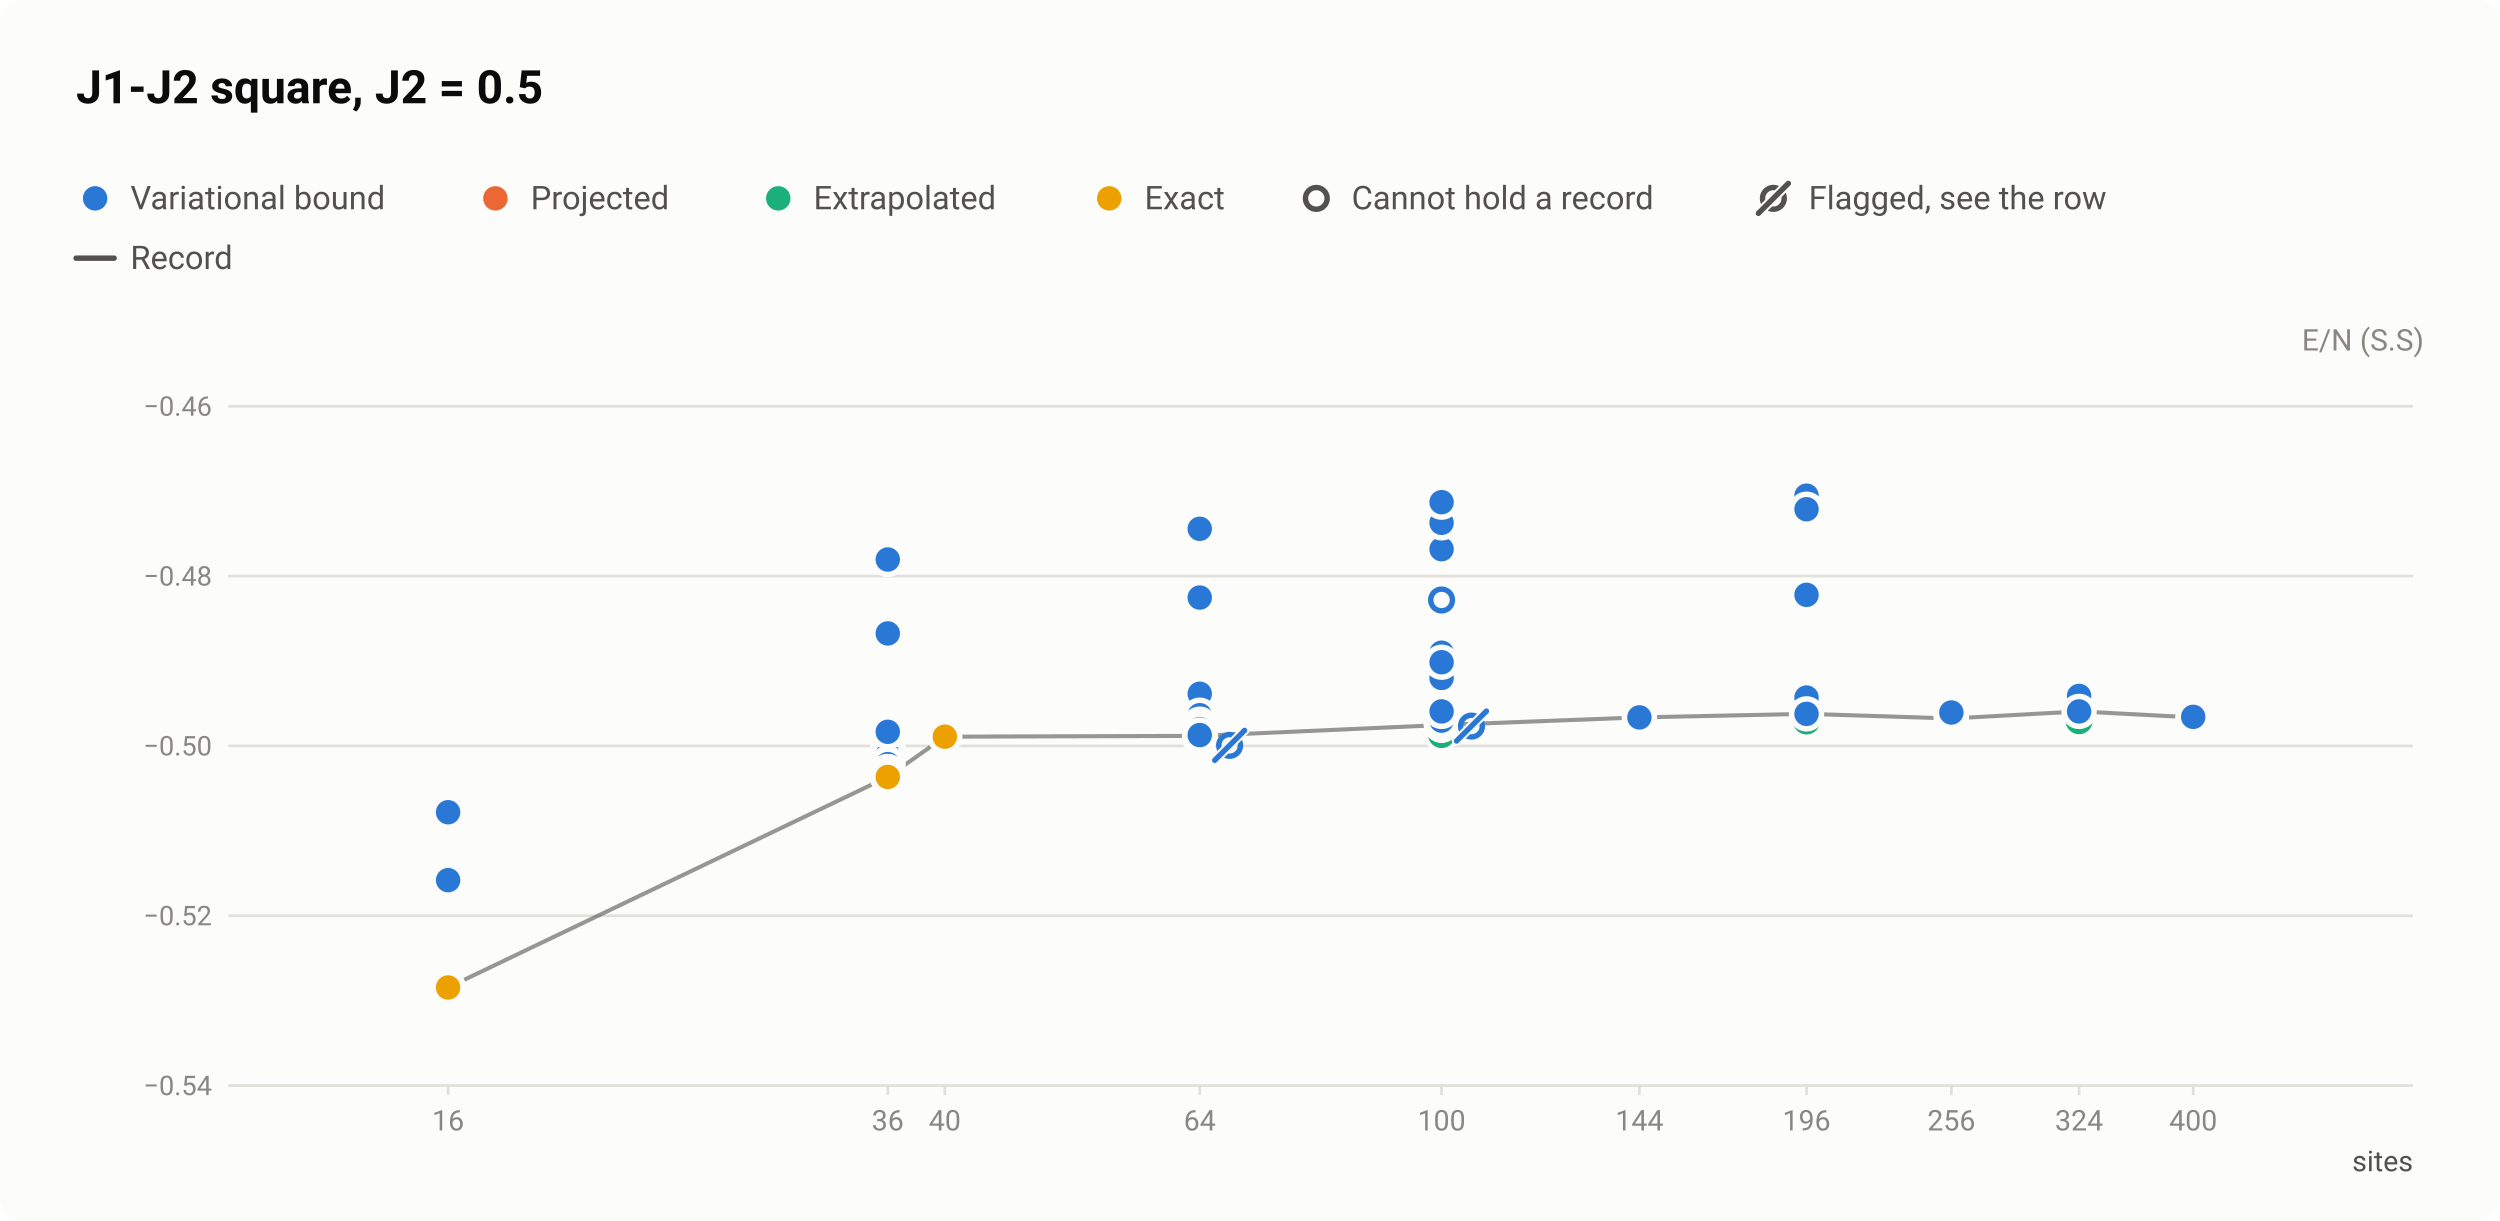
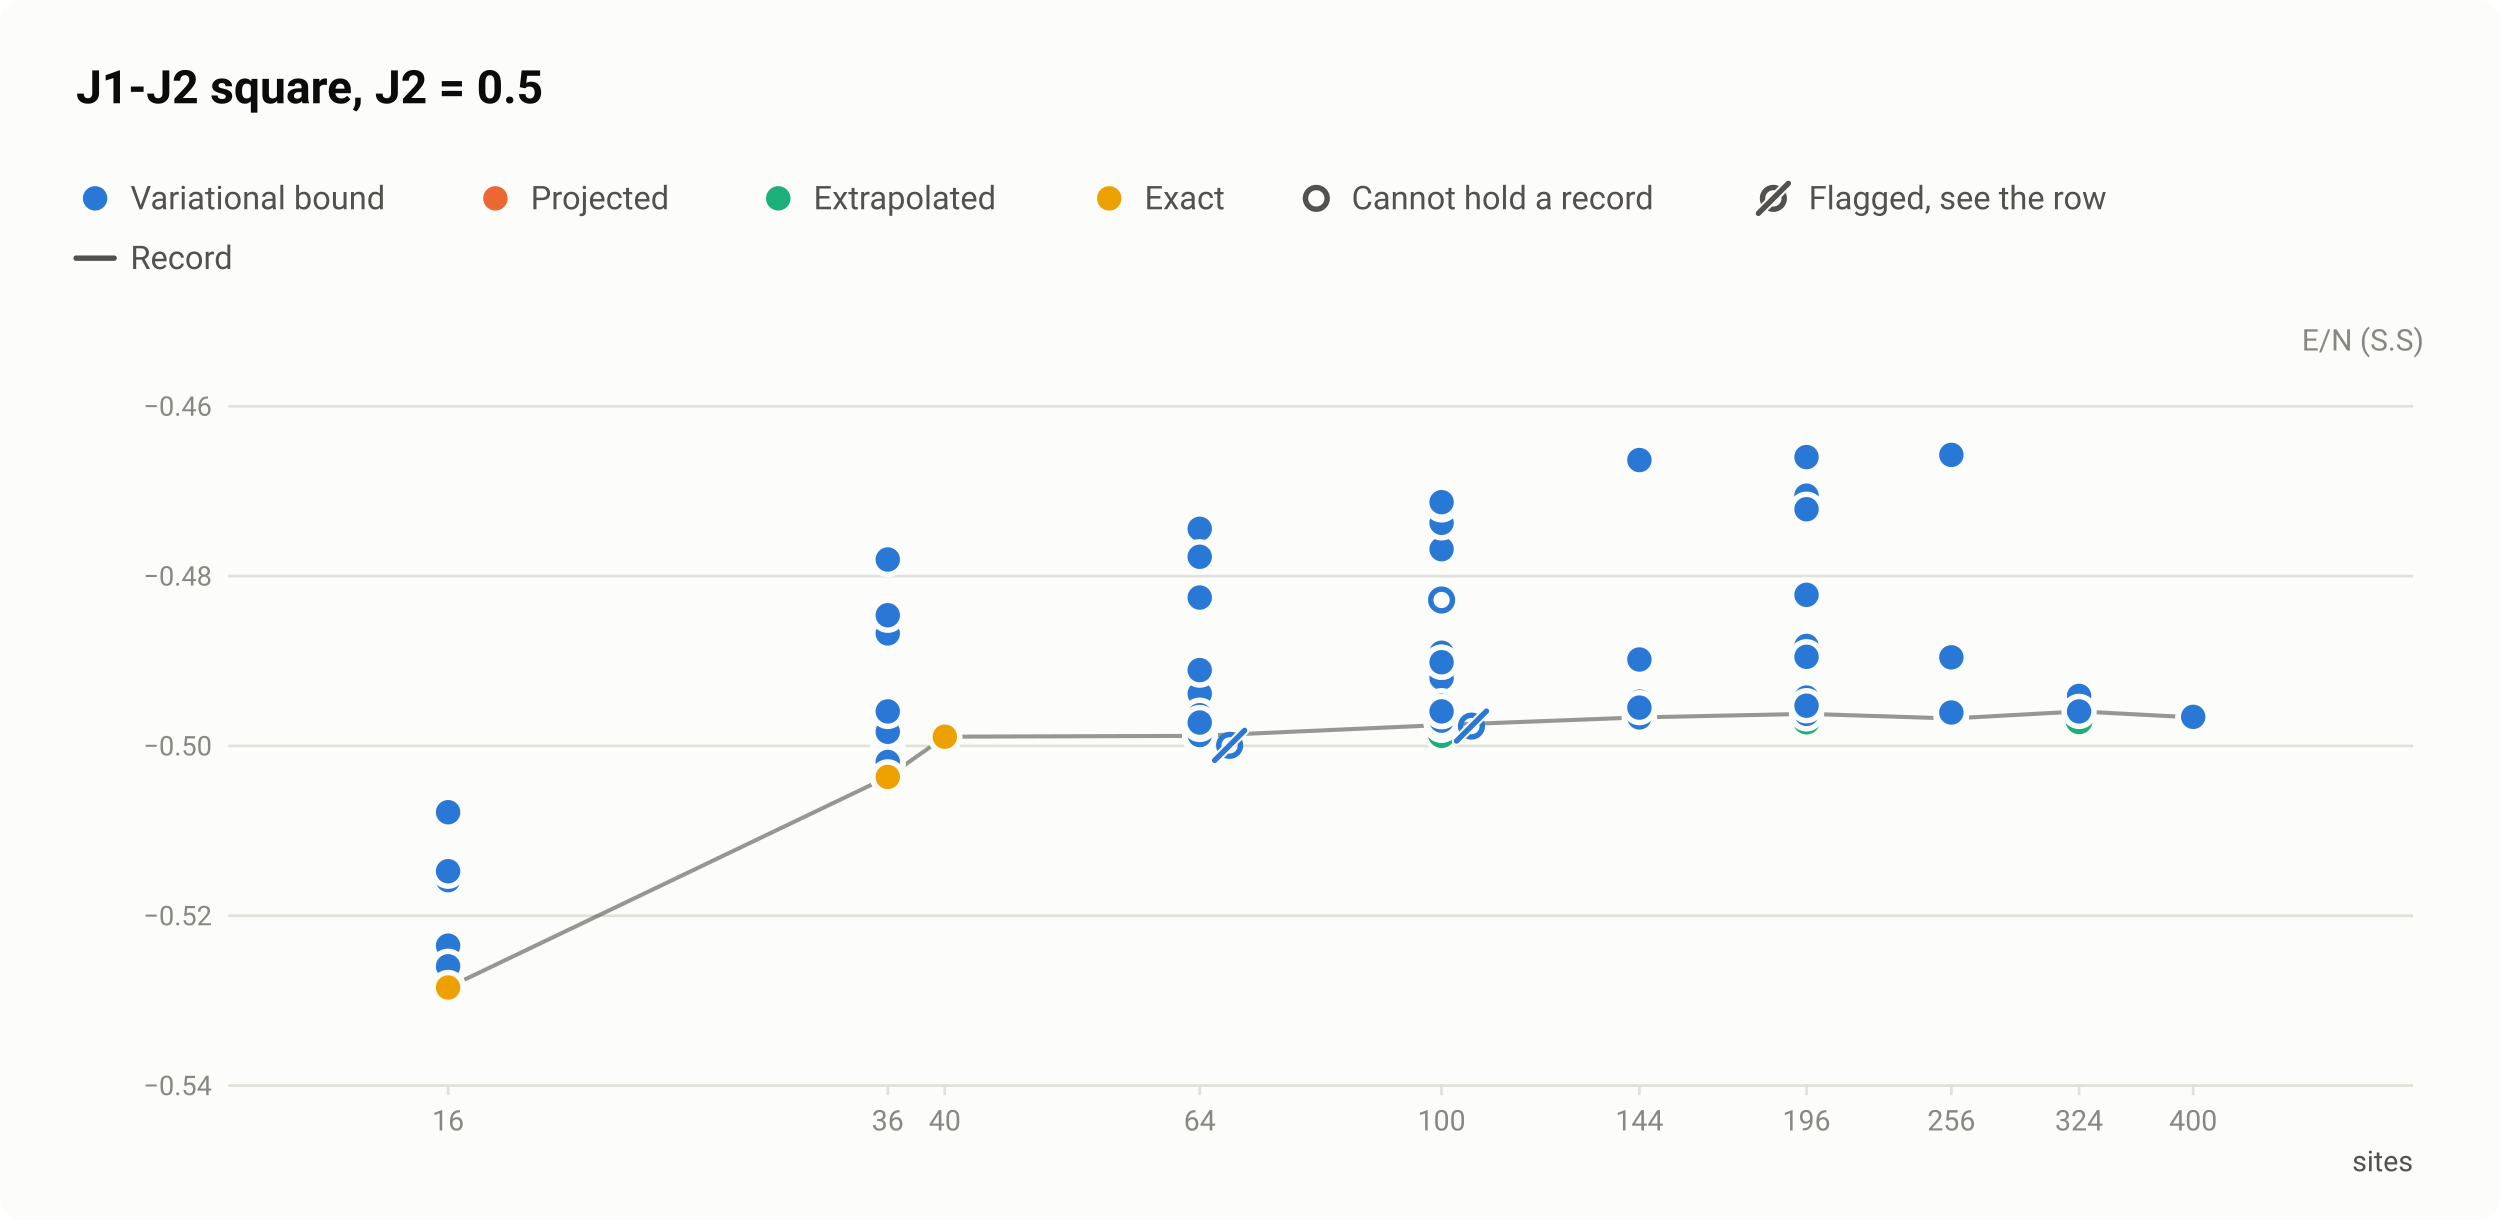
<svg xmlns="http://www.w3.org/2000/svg" width="920" height="449" viewBox="0 0 920 449" role="img" aria-labelledby="title desc">
  <style>text{font-family:system-ui,-apple-system,"Segoe UI",Roboto,"Helvetica Neue",Arial,sans-serif}</style>
  <rect width="920" height="449" rx="8" fill="#fcfcfb" />
  <text x="28" y="38" font-size="17" fill="#0b0b0b" font-weight="600">J1-J2 square, J2 = 0.5</text>
  <circle cx="35" cy="73" r="6.5" fill="#fcfcfb" />
  <circle cx="35" cy="73" r="4.5" fill="#2a78d6" />
  <text x="48" y="77" font-size="12" fill="#52514e">Variational bound</text>
  <circle cx="182.3" cy="73" r="6.5" fill="#fcfcfb" />
  <circle cx="182.3" cy="73" r="4.5" fill="#eb6834" />
  <text x="195.3" y="77" font-size="12" fill="#52514e">Projected</text>
  <circle cx="286.4" cy="73" r="6.5" fill="#fcfcfb" />
  <circle cx="286.4" cy="73" r="4.5" fill="#1baf7a" />
  <text x="299.4" y="77" font-size="12" fill="#52514e">Extrapolated</text>
  <circle cx="408.2" cy="73" r="6.5" fill="#fcfcfb" />
  <circle cx="408.2" cy="73" r="4.5" fill="#eda100" />
  <text x="421.2" y="77" font-size="12" fill="#52514e">Exact</text>
  <circle cx="484.4" cy="73" r="6.5" fill="#fcfcfb" />
  <circle cx="484.4" cy="73" r="4" fill="#fcfcfb" stroke="#52514e" stroke-width="2" />
  <text x="497.4" y="77" font-size="12" fill="#52514e">Cannot hold a record</text>
  <circle cx="652.6" cy="73" r="4" fill="none" stroke="#52514e" stroke-width="2" />
  <path d="M647.1 78.5L658.1 67.5" stroke="#fcfcfb" stroke-width="3.5" stroke-linecap="round" />
  <path d="M647.1 78.5L658.1 67.5" stroke="#52514e" stroke-width="2" stroke-linecap="round" />
  <text x="665.6" y="77" font-size="12" fill="#52514e">Flagged, see the row</text>
  <path d="M28 95H42" stroke="#52514e" stroke-width="2" stroke-linecap="round" />
  <text x="48" y="99" font-size="12" fill="#52514e">Record</text>
  <text x="892" y="129" font-size="11" fill="#898781" text-anchor="end">E/N (S.S)</text>
  <path d="M84 399.5H888" stroke="#e1e0d9" stroke-width="1" />
  <text x="78" y="403" font-size="10" fill="#898781" text-anchor="end" style="font-variant-numeric:tabular-nums">−0.54</text>
  <path d="M84 337H888" stroke="#e1e0d9" stroke-width="1" />
  <text x="78" y="340.5" font-size="10" fill="#898781" text-anchor="end" style="font-variant-numeric:tabular-nums">−0.52</text>
  <path d="M84 274.5H888" stroke="#e1e0d9" stroke-width="1" />
  <text x="78" y="278" font-size="10" fill="#898781" text-anchor="end" style="font-variant-numeric:tabular-nums">−0.50</text>
  <path d="M84 212H888" stroke="#e1e0d9" stroke-width="1" />
  <text x="78" y="215.5" font-size="10" fill="#898781" text-anchor="end" style="font-variant-numeric:tabular-nums">−0.48</text>
  <path d="M84 149.5H888" stroke="#e1e0d9" stroke-width="1" />
  <text x="78" y="153" font-size="10" fill="#898781" text-anchor="end" style="font-variant-numeric:tabular-nums">−0.46</text>
  <path d="M164.9 399v4" stroke="#e1e0d9" stroke-width="1" />
  <text x="164.9" y="416" font-size="10.5" fill="#898781" text-anchor="middle" style="font-variant-numeric:tabular-nums">16</text>
  <path d="M326.7 399v4" stroke="#e1e0d9" stroke-width="1" />
  <text x="326.7" y="416" font-size="10.5" fill="#898781" text-anchor="middle" style="font-variant-numeric:tabular-nums">36</text>
  <path d="M347.7 399v4" stroke="#e1e0d9" stroke-width="1" />
  <text x="347.7" y="416" font-size="10.5" fill="#898781" text-anchor="middle" style="font-variant-numeric:tabular-nums">40</text>
  <path d="M441.5 399v4" stroke="#e1e0d9" stroke-width="1" />
  <text x="441.5" y="416" font-size="10.5" fill="#898781" text-anchor="middle" style="font-variant-numeric:tabular-nums">64</text>
  <path d="M530.5 399v4" stroke="#e1e0d9" stroke-width="1" />
  <text x="530.5" y="416" font-size="10.5" fill="#898781" text-anchor="middle" style="font-variant-numeric:tabular-nums">100</text>
  <path d="M603.3 399v4" stroke="#e1e0d9" stroke-width="1" />
  <text x="603.3" y="416" font-size="10.5" fill="#898781" text-anchor="middle" style="font-variant-numeric:tabular-nums">144</text>
  <path d="M664.8 399v4" stroke="#e1e0d9" stroke-width="1" />
  <text x="664.8" y="416" font-size="10.5" fill="#898781" text-anchor="middle" style="font-variant-numeric:tabular-nums">196</text>
  <path d="M718.1 399v4" stroke="#e1e0d9" stroke-width="1" />
  <text x="718.1" y="416" font-size="10.5" fill="#898781" text-anchor="middle" style="font-variant-numeric:tabular-nums">256</text>
  <path d="M765.1 399v4" stroke="#e1e0d9" stroke-width="1" />
  <text x="765.1" y="416" font-size="10.5" fill="#898781" text-anchor="middle" style="font-variant-numeric:tabular-nums">324</text>
  <path d="M807.1 399v4" stroke="#e1e0d9" stroke-width="1" />
  <text x="807.1" y="416" font-size="10.5" fill="#898781" text-anchor="middle" style="font-variant-numeric:tabular-nums">400</text>
  <text x="888" y="431" font-size="10.5" fill="#52514e" text-anchor="end">sites</text>
  <path d="M164.9 363.4L326.7 285.9L347.7 271.1L441.5 270.8L530.5 266.8L603.3 264L664.8 262.7L718.1 264.4L765.1 261.8L807.1 264" fill="none" stroke="#52514e" stroke-width="1.5" stroke-linejoin="round" opacity="0.6" />
  <a class="pt" href="/instances/#r-J1J2_square_36_P_0_5-8cfd5f87">
    <circle cx="326.7" cy="285.9" r="6.5" fill="#fcfcfb" />
    <circle cx="326.7" cy="285.9" r="4" fill="#fcfcfb" stroke="#1baf7a" stroke-width="2" />
  </a>
  <a class="pt" href="/instances/#r-J1J2_square_36_P_0_5-20568100">
    <circle cx="326.7" cy="285.9" r="6.5" fill="#fcfcfb" />
    <circle cx="326.7" cy="285.9" r="4" fill="#fcfcfb" stroke="#1baf7a" stroke-width="2" />
  </a>
  <a class="pt" href="/instances/#r-J1J2_square_36_P_0_5-94738eef">
    <circle cx="326.7" cy="275.2" r="6.5" fill="#fcfcfb" />
    <circle cx="326.7" cy="275.2" r="4" fill="#fcfcfb" stroke="#2a78d6" stroke-width="2" />
  </a>
  <a class="pt" href="/instances/#r-J1J2_square_36_P_0_5-f36d2972">
    <circle cx="326.7" cy="274.6" r="6.5" fill="#fcfcfb" />
    <circle cx="326.7" cy="274.6" r="4" fill="#fcfcfb" stroke="#2a78d6" stroke-width="2" />
  </a>
  <a class="pt" href="/instances/#r-J1J2_square_36_P_0_5-a50ea934">
    <circle cx="326.7" cy="283.3" r="6.5" fill="#fcfcfb" />
    <circle cx="326.7" cy="283.3" r="4" fill="#fcfcfb" stroke="#2a78d6" stroke-width="2" />
  </a>
  <a class="pt" href="/instances/#r-J1J2_square_64_P_0_5-7c41cbb0">
    <circle cx="441.5" cy="271.1" r="6.5" fill="#fcfcfb" />
    <circle cx="441.5" cy="271.1" r="4" fill="#fcfcfb" stroke="#1baf7a" stroke-width="2" />
  </a>
  <a class="pt" href="/instances/#r-J1J2_square_64_P_0_5-4157ab2d">
    <circle cx="441.5" cy="271.5" r="6.5" fill="#fcfcfb" />
    <circle cx="441.5" cy="271.5" r="4" fill="#fcfcfb" stroke="#1baf7a" stroke-width="2" />
  </a>
  <a class="pt" href="/instances/#r-J1J2_square_64_P_0_5-bf96b868">
    <circle cx="441.5" cy="268.1" r="6.5" fill="#fcfcfb" />
    <circle cx="441.5" cy="268.1" r="4" fill="#fcfcfb" stroke="#2a78d6" stroke-width="2" />
  </a>
  <a class="pt" href="/instances/#r-J1J2_square_64_P_0_5-f9896996">
    <circle cx="441.5" cy="269.2" r="6.5" fill="#fcfcfb" />
    <circle cx="441.5" cy="269.2" r="4" fill="#fcfcfb" stroke="#2a78d6" stroke-width="2" />
  </a>
  <a class="pt" href="/instances/#r-J1J2_square_100_P_0_5-0d29e698">
    <circle cx="530.5" cy="266.9" r="6.5" fill="#fcfcfb" />
    <circle cx="530.5" cy="266.9" r="4" fill="#fcfcfb" stroke="#1baf7a" stroke-width="2" />
  </a>
  <a class="pt" href="/instances/#r-J1J2_square_100_P_0_5-436a35de">
    <circle cx="530.5" cy="267.2" r="6.5" fill="#fcfcfb" />
    <circle cx="530.5" cy="267.2" r="4" fill="#fcfcfb" stroke="#1baf7a" stroke-width="2" />
  </a>
  <a class="pt" href="/instances/#r-J1J2_square_100_P_0_5-c8ae4a0b">
    <circle cx="530.5" cy="270.3" r="6.5" fill="#fcfcfb" />
    <circle cx="530.5" cy="270.3" r="4" fill="#fcfcfb" stroke="#1baf7a" stroke-width="2" />
  </a>
  <a class="pt" href="/instances/#r-J1J2_square_100_P_0_5-bd24830a">
    <circle cx="530.5" cy="265.9" r="6.5" fill="#fcfcfb" />
    <circle cx="530.5" cy="265.9" r="4" fill="#fcfcfb" stroke="#2a78d6" stroke-width="2" />
  </a>
  <a class="pt" href="/instances/#r-J1J2_square_100_P_0_5-ba376dfb">
    <circle cx="530.5" cy="191.5" r="6.5" fill="#fcfcfb" />
    <circle cx="530.5" cy="191.5" r="4" fill="#fcfcfb" stroke="#2a78d6" stroke-width="2" />
  </a>
  <a class="pt" href="/instances/#r-J1J2_square_100_P_0_5-ba8561f0">
    <circle cx="530.5" cy="220.8" r="6.5" fill="#fcfcfb" />
    <circle cx="530.5" cy="220.8" r="4" fill="#fcfcfb" stroke="#2a78d6" stroke-width="2" />
  </a>
  <a class="pt" href="/instances/#r-J1J2_square_100_P_0_5-ca9441f3">
    <circle cx="530.5" cy="263.9" r="6.5" fill="#fcfcfb" />
    <circle cx="530.5" cy="263.9" r="4" fill="#fcfcfb" stroke="#2a78d6" stroke-width="2" />
  </a>
  <a class="pt" href="/instances/#r-J1J2_square_100_P_0_5-b865bd5e">
    <circle cx="530.5" cy="266.7" r="6.5" fill="#fcfcfb" />
    <circle cx="530.5" cy="266.7" r="4" fill="#fcfcfb" stroke="#2a78d6" stroke-width="2" />
  </a>
  <a class="pt" href="/instances/#r-J1J2_square_196_P_0_5-58d82d4d">
    <circle cx="664.8" cy="265.3" r="6.5" fill="#fcfcfb" />
    <circle cx="664.8" cy="265.3" r="4" fill="#fcfcfb" stroke="#1baf7a" stroke-width="2" />
  </a>
  <a class="pt" href="/instances/#r-J1J2_square_256_P_0_5-29c941f7">
    <circle cx="718.1" cy="262.3" r="6.5" fill="#fcfcfb" />
    <circle cx="718.1" cy="262.3" r="4" fill="#fcfcfb" stroke="#2a78d6" stroke-width="2" />
  </a>
  <a class="pt" href="/instances/#r-J1J2_square_324_P_0_5-aa3663c4">
    <circle cx="765.1" cy="265.2" r="6.5" fill="#fcfcfb" />
    <circle cx="765.1" cy="265.2" r="4" fill="#fcfcfb" stroke="#1baf7a" stroke-width="2" />
  </a>
  <a class="pt" href="/instances/#r-J1J2_square_400_P_0_5-1e467208">
    <circle cx="807.1" cy="264.1" r="6.5" fill="#fcfcfb" />
    <circle cx="807.1" cy="264.1" r="4" fill="#fcfcfb" stroke="#1baf7a" stroke-width="2" />
  </a>
  <a class="pt" href="/instances/#r-J1J2_square_16_P_0_5-f0c0b678">
    <circle cx="164.9" cy="363.4" r="6.5" fill="#fcfcfb" />
    <circle cx="164.9" cy="363.4" r="4.5" fill="#2a78d6" />
  </a>
  <a class="pt" href="/instances/#r-J1J2_square_16_P_0_5-cc10bf40">
    <circle cx="164.9" cy="363.4" r="6.5" fill="#fcfcfb" />
    <circle cx="164.9" cy="363.4" r="4.5" fill="#2a78d6" />
  </a>
  <a class="pt" href="/instances/#r-J1J2_square_16_P_0_5-7477c6d7">
    <circle cx="164.9" cy="323.9" r="6.5" fill="#fcfcfb" />
    <circle cx="164.9" cy="323.9" r="4.5" fill="#2a78d6" />
  </a>
  <a class="pt" href="/instances/#r-J1J2_square_16_P_0_5-4921131a">
    <circle cx="164.9" cy="298.9" r="6.5" fill="#fcfcfb" />
    <circle cx="164.9" cy="298.9" r="4.5" fill="#2a78d6" />
  </a>
  <a class="pt" href="/instances/#r-J1J2_square_16_P_0_5-66acd975">
    <circle cx="164.9" cy="363.4" r="6.5" fill="#fcfcfb" />
    <circle cx="164.9" cy="363.4" r="4.5" fill="#2a78d6" />
  </a>
+   <a class="pt" href="/instances/#r-J1J2_square_16_P_0_5-c50f9ee3">
+     <circle cx="164.9" cy="363.2" r="6.5" fill="#fcfcfb" />
+     <circle cx="164.9" cy="363.2" r="4.5" fill="#2a78d6" />
+   </a>
+   <a class="pt" href="/instances/#r-J1J2_square_16_P_0_5-62c1e9d0">
+     <circle cx="164.9" cy="320.6" r="6.5" fill="#fcfcfb" />
+     <circle cx="164.9" cy="320.6" r="4.5" fill="#2a78d6" />
+   </a>
+   <a class="pt" href="/instances/#r-J1J2_square_16_P_0_5-e5f77d18">
+     <circle cx="164.9" cy="348" r="6.5" fill="#fcfcfb" />
+     <circle cx="164.9" cy="348" r="4.5" fill="#2a78d6" />
+   </a>
+   <a class="pt" href="/instances/#r-J1J2_square_16_P_0_5-39065b6f">
+     <circle cx="164.9" cy="355.6" r="6.5" fill="#fcfcfb" />
+     <circle cx="164.9" cy="355.6" r="4.5" fill="#2a78d6" />
+   </a>
  <a class="pt" href="/instances/#r-J1J2_square_36_P_0_5-b8ed88b5">
    <circle cx="326.7" cy="285.9" r="6.5" fill="#fcfcfb" />
    <circle cx="326.7" cy="285.9" r="4.5" fill="#2a78d6" />
  </a>
  <a class="pt" href="/instances/#r-J1J2_square_36_P_0_5-40590522">
    <circle cx="326.7" cy="285.7" r="6.5" fill="#fcfcfb" />
    <circle cx="326.7" cy="285.7" r="4.5" fill="#2a78d6" />
  </a>
  <a class="pt" href="/instances/#r-J1J2_square_36_P_0_5-97faa9ed">
    <circle cx="326.7" cy="277.6" r="6.5" fill="#fcfcfb" />
    <circle cx="326.7" cy="277.6" r="4.5" fill="#2a78d6" />
  </a>
  <a class="pt" href="/instances/#r-J1J2_square_36_P_0_5-7c4038d0">
    <circle cx="326.7" cy="282.1" r="6.5" fill="#fcfcfb" />
    <circle cx="326.7" cy="282.1" r="4.5" fill="#2a78d6" />
  </a>
  <a class="pt" href="/instances/#r-J1J2_square_36_P_0_5-6451bead">
    <circle cx="326.7" cy="233.1" r="6.5" fill="#fcfcfb" />
    <circle cx="326.7" cy="233.1" r="4.5" fill="#2a78d6" />
  </a>
  <a class="pt" href="/instances/#r-J1J2_square_36_P_0_5-0c5ff5b1">
    <circle cx="326.7" cy="205.9" r="6.5" fill="#fcfcfb" />
    <circle cx="326.7" cy="205.9" r="4.5" fill="#2a78d6" />
  </a>
  <a class="pt" href="/instances/#r-J1J2_square_36_P_0_5-9ad4136f">
    <circle cx="326.7" cy="285.8" r="6.5" fill="#fcfcfb" />
    <circle cx="326.7" cy="285.8" r="4.5" fill="#2a78d6" />
  </a>
  <a class="pt" href="/instances/#r-J1J2_square_36_P_0_5-fd38dfff">
    <circle cx="326.7" cy="285.7" r="6.5" fill="#fcfcfb" />
    <circle cx="326.7" cy="285.7" r="4.5" fill="#2a78d6" />
  </a>
  <a class="pt" href="/instances/#r-J1J2_square_36_P_0_5-38aa99fb">
    <circle cx="326.7" cy="285.4" r="6.5" fill="#fcfcfb" />
    <circle cx="326.7" cy="285.4" r="4.5" fill="#2a78d6" />
  </a>
  <a class="pt" href="/instances/#r-J1J2_square_36_P_0_5-d9203e5e">
    <circle cx="326.7" cy="279.8" r="6.5" fill="#fcfcfb" />
    <circle cx="326.7" cy="279.8" r="4.5" fill="#2a78d6" />
  </a>
  <a class="pt" href="/instances/#r-J1J2_square_36_P_0_5-c30c17bd">
    <circle cx="326.7" cy="277.7" r="6.5" fill="#fcfcfb" />
    <circle cx="326.7" cy="277.7" r="4.5" fill="#2a78d6" />
  </a>
  <a class="pt" href="/instances/#r-J1J2_square_36_P_0_5-adf727fd">
    <circle cx="326.7" cy="284.1" r="6.5" fill="#fcfcfb" />
    <circle cx="326.7" cy="284.1" r="4.5" fill="#2a78d6" />
  </a>
  <a class="pt" href="/instances/#r-J1J2_square_36_P_0_5-510ae964">
    <circle cx="326.7" cy="285.2" r="6.5" fill="#fcfcfb" />
    <circle cx="326.7" cy="285.2" r="4.5" fill="#2a78d6" />
  </a>
  <a class="pt" href="/instances/#r-J1J2_square_36_P_0_5-75b0808d">
    <circle cx="326.7" cy="285.8" r="6.5" fill="#fcfcfb" />
    <circle cx="326.7" cy="285.8" r="4.5" fill="#2a78d6" />
  </a>
  <a class="pt" href="/instances/#r-J1J2_square_36_P_0_5-7fc19388">
    <circle cx="326.7" cy="285.9" r="6.5" fill="#fcfcfb" />
    <circle cx="326.7" cy="285.9" r="4.5" fill="#2a78d6" />
  </a>
  <a class="pt" href="/instances/#r-J1J2_square_36_P_0_5-dd962e07">
    <circle cx="326.7" cy="285.9" r="6.5" fill="#fcfcfb" />
    <circle cx="326.7" cy="285.9" r="4.5" fill="#2a78d6" />
  </a>
  <a class="pt" href="/instances/#r-J1J2_square_36_P_0_5-cf5580cd">
    <circle cx="326.7" cy="269.3" r="6.5" fill="#fcfcfb" />
    <circle cx="326.7" cy="269.3" r="4.5" fill="#2a78d6" />
  </a>
  <a class="pt" href="/instances/#r-J1J2_square_36_P_0_5-96c5892e">
    <circle cx="326.7" cy="280.9" r="6.5" fill="#fcfcfb" />
    <circle cx="326.7" cy="280.9" r="4.5" fill="#2a78d6" />
  </a>
  <a class="pt" href="/instances/#r-J1J2_square_36_P_0_5-51cee0f9">
    <circle cx="326.7" cy="281.2" r="6.5" fill="#fcfcfb" />
    <circle cx="326.7" cy="281.2" r="4.5" fill="#2a78d6" />
  </a>
  <a class="pt" href="/instances/#r-J1J2_square_36_P_0_5-d69ace1f">
    <circle cx="326.7" cy="284.2" r="6.5" fill="#fcfcfb" />
    <circle cx="326.7" cy="284.2" r="4.5" fill="#2a78d6" />
  </a>
  <a class="pt" href="/instances/#r-J1J2_square_36_P_0_5-032ac67d">
    <circle cx="326.7" cy="283.9" r="6.5" fill="#fcfcfb" />
    <circle cx="326.7" cy="283.9" r="4.5" fill="#2a78d6" />
  </a>
  <a class="pt" href="/instances/#r-J1J2_square_36_P_0_5-5988ccac">
    <circle cx="326.7" cy="284.1" r="6.5" fill="#fcfcfb" />
    <circle cx="326.7" cy="284.1" r="4.5" fill="#2a78d6" />
  </a>
  <a class="pt" href="/instances/#r-J1J2_square_36_P_0_5-8caa8a73">
    <circle cx="326.7" cy="284" r="6.5" fill="#fcfcfb" />
    <circle cx="326.7" cy="284" r="4.5" fill="#2a78d6" />
  </a>
  <a class="pt" href="/instances/#r-J1J2_square_36_P_0_5-c0e4b50a">
    <circle cx="326.7" cy="285.8" r="6.5" fill="#fcfcfb" />
    <circle cx="326.7" cy="285.8" r="4.5" fill="#2a78d6" />
  </a>
+   <a class="pt" href="/instances/#r-J1J2_square_36_P_0_5-ee3fe380">
+     <circle cx="326.7" cy="283.2" r="6.5" fill="#fcfcfb" />
+     <circle cx="326.7" cy="283.2" r="4.5" fill="#2a78d6" />
+   </a>
+   <a class="pt" href="/instances/#r-J1J2_square_36_P_0_5-b8a5eeaa">
+     <circle cx="326.7" cy="226.4" r="6.5" fill="#fcfcfb" />
+     <circle cx="326.7" cy="226.4" r="4.5" fill="#2a78d6" />
+   </a>
+   <a class="pt" href="/instances/#r-J1J2_square_36_P_0_5-3adffae8">
+     <circle cx="326.7" cy="261.8" r="6.5" fill="#fcfcfb" />
+     <circle cx="326.7" cy="261.8" r="4.5" fill="#2a78d6" />
+   </a>
+   <a class="pt" href="/instances/#r-J1J2_square_36_P_0_5-14eaf5c0">
+     <circle cx="326.7" cy="280.4" r="6.5" fill="#fcfcfb" />
+     <circle cx="326.7" cy="280.4" r="4.5" fill="#2a78d6" />
+   </a>
  <a class="pt" href="/instances/#r-J1J2_square_64_P_0_5-90a86484">
    <circle cx="441.5" cy="270.8" r="6.5" fill="#fcfcfb" />
    <circle cx="441.5" cy="270.8" r="4.5" fill="#2a78d6" />
  </a>
  <a class="pt" href="/instances/#r-J1J2_square_64_P_0_5-8bc1dbc4">
    <circle cx="441.5" cy="269.8" r="6.5" fill="#fcfcfb" />
    <circle cx="441.5" cy="269.8" r="4.5" fill="#2a78d6" />
  </a>
  <a class="pt" href="/instances/#r-J1J2_square_64_P_0_5-a2d499ba">
    <circle cx="441.5" cy="263.2" r="6.5" fill="#fcfcfb" />
    <circle cx="441.5" cy="263.2" r="4.5" fill="#2a78d6" />
  </a>
  <a class="pt" href="/instances/#r-J1J2_square_64_P_0_5-f9c26691">
    <circle cx="441.5" cy="255.3" r="6.5" fill="#fcfcfb" />
    <circle cx="441.5" cy="255.3" r="4.5" fill="#2a78d6" />
  </a>
  <a class="pt" href="/instances/#r-J1J2_square_64_P_0_5-cd3e8d7f">
    <circle cx="441.5" cy="219.9" r="6.5" fill="#fcfcfb" />
    <circle cx="441.5" cy="219.9" r="4.5" fill="#2a78d6" />
  </a>
  <a class="pt" href="/instances/#r-J1J2_square_64_P_0_5-84457ced">
    <circle cx="441.5" cy="194.6" r="6.5" fill="#fcfcfb" />
    <circle cx="441.5" cy="194.6" r="4.5" fill="#2a78d6" />
  </a>
  <a class="pt" href="/instances/#r-J1J2_square_64_P_0_5-9df4f994">
    <circle cx="441.5" cy="269.5" r="6.5" fill="#fcfcfb" />
    <circle cx="441.5" cy="269.5" r="4.5" fill="#2a78d6" />
  </a>
  <a class="pt" href="/instances/#r-J1J2_square_64_P_0_5-820cddb6">
    <circle cx="441.5" cy="263.2" r="6.5" fill="#fcfcfb" />
    <circle cx="441.5" cy="263.2" r="4.5" fill="#2a78d6" />
  </a>
  <a class="pt" href="/instances/#r-J1J2_square_64_P_0_5-f1cc1a4e">
    <circle cx="441.5" cy="269.5" r="6.5" fill="#fcfcfb" />
    <circle cx="441.5" cy="269.5" r="4.5" fill="#2a78d6" />
  </a>
  <a class="pt" href="/instances/#r-J1J2_square_64_P_0_5-d2766279">
    <circle cx="441.5" cy="270.4" r="6.5" fill="#fcfcfb" />
    <circle cx="441.5" cy="270.4" r="4.5" fill="#2a78d6" />
  </a>
  <a class="pt" href="/instances/#r-J1J2_square_64_P_0_5-77a6c966">
    <circle cx="441.5" cy="266.5" r="6.5" fill="#fcfcfb" />
    <circle cx="441.5" cy="266.5" r="4.5" fill="#2a78d6" />
  </a>
  <a class="pt" href="/instances/#r-J1J2_square_64_P_0_5-7dbe9573">
    <circle cx="441.5" cy="267.6" r="6.5" fill="#fcfcfb" />
    <circle cx="441.5" cy="267.6" r="4.5" fill="#2a78d6" />
  </a>
  <a class="pt" href="/instances/#r-J1J2_square_64_P_0_5-59ffdf2d">
    <circle cx="441.5" cy="268.3" r="6.5" fill="#fcfcfb" />
    <circle cx="441.5" cy="268.3" r="4.5" fill="#2a78d6" />
  </a>
  <a class="pt" href="/instances/#r-J1J2_square_64_P_0_5-b78ab302">
    <circle cx="441.5" cy="270.5" r="6.5" fill="#fcfcfb" />
    <circle cx="441.5" cy="270.5" r="4.5" fill="#2a78d6" />
  </a>
+   <a class="pt" href="/instances/#r-J1J2_square_64_P_0_5-b1c90421">
+     <circle cx="441.5" cy="266.6" r="6.5" fill="#fcfcfb" />
+     <circle cx="441.5" cy="266.6" r="4.5" fill="#2a78d6" />
+   </a>
+   <a class="pt" href="/instances/#r-J1J2_square_64_P_0_5-1898dcec">
+     <circle cx="441.5" cy="204.9" r="6.5" fill="#fcfcfb" />
+     <circle cx="441.5" cy="204.9" r="4.5" fill="#2a78d6" />
+   </a>
+   <a class="pt" href="/instances/#r-J1J2_square_64_P_0_5-7f9ad353">
+     <circle cx="441.5" cy="246.6" r="6.5" fill="#fcfcfb" />
+     <circle cx="441.5" cy="246.6" r="4.5" fill="#2a78d6" />
+   </a>
+   <a class="pt" href="/instances/#r-J1J2_square_64_P_0_5-6323602f">
+     <circle cx="441.5" cy="265.9" r="6.5" fill="#fcfcfb" />
+     <circle cx="441.5" cy="265.9" r="4.5" fill="#2a78d6" />
+   </a>
  <a class="pt" href="/instances/#r-J1J2_square_100_P_0_5-20d3710a">
    <circle cx="530.5" cy="258.8" r="6.5" fill="#fcfcfb" />
    <circle cx="530.5" cy="258.8" r="4.5" fill="#2a78d6" />
  </a>
  <a class="pt" href="/instances/#r-J1J2_square_100_P_0_5-1f1857ad">
    <circle cx="530.5" cy="266.6" r="6.5" fill="#fcfcfb" />
    <circle cx="530.5" cy="266.6" r="4.5" fill="#2a78d6" />
  </a>
  <a class="pt" href="/instances/#r-J1J2_square_100_P_0_5-e7161a29">
    <circle cx="530.5" cy="259.6" r="6.5" fill="#fcfcfb" />
    <circle cx="530.5" cy="259.6" r="4.5" fill="#2a78d6" />
  </a>
  <a class="pt" href="/instances/#r-J1J2_square_100_P_0_5-5882cf39">
    <circle cx="530.5" cy="260.2" r="6.5" fill="#fcfcfb" />
    <circle cx="530.5" cy="260.2" r="4.5" fill="#2a78d6" />
  </a>
  <a class="pt" href="/instances/#r-J1J2_square_100_P_0_5-eadf26d7">
    <circle cx="530.5" cy="247.1" r="6.5" fill="#fcfcfb" />
    <circle cx="530.5" cy="247.1" r="4.5" fill="#2a78d6" />
  </a>
  <a class="pt" href="/instances/#r-J1J2_square_100_P_0_5-1b97fb43">
    <circle cx="530.5" cy="202.1" r="6.5" fill="#fcfcfb" />
    <circle cx="530.5" cy="202.1" r="4.5" fill="#2a78d6" />
  </a>
  <a class="pt" href="/instances/#r-J1J2_square_100_P_0_5-dbd2d87d">
    <circle cx="530.5" cy="192.4" r="6.5" fill="#fcfcfb" />
    <circle cx="530.5" cy="192.4" r="4.5" fill="#2a78d6" />
  </a>
  <a class="pt" href="/instances/#r-J1J2_square_100_P_0_5-01c51f6b">
    <circle cx="530.5" cy="266.8" r="6.5" fill="#fcfcfb" />
    <circle cx="530.5" cy="266.8" r="4.5" fill="#2a78d6" />
  </a>
  <a class="pt" href="/instances/#r-J1J2_square_100_P_0_5-222e496c">
    <circle cx="530.5" cy="266.6" r="6.5" fill="#fcfcfb" />
    <circle cx="530.5" cy="266.6" r="4.5" fill="#2a78d6" />
  </a>
  <a class="pt" href="/instances/#r-J1J2_square_100_P_0_5-fde6ab0d">
    <circle cx="530.5" cy="266.4" r="6.5" fill="#fcfcfb" />
    <circle cx="530.5" cy="266.4" r="4.5" fill="#2a78d6" />
  </a>
  <a class="pt" href="/instances/#r-J1J2_square_100_P_0_5-106137cc">
    <circle cx="530.5" cy="266.8" r="6.5" fill="#fcfcfb" />
    <circle cx="530.5" cy="266.8" r="4.5" fill="#2a78d6" />
  </a>
  <a class="pt" href="/instances/#r-J1J2_square_100_P_0_5-550cfc5a">
    <circle cx="530.5" cy="266.8" r="6.5" fill="#fcfcfb" />
    <circle cx="530.5" cy="266.8" r="4.5" fill="#2a78d6" />
  </a>
  <a class="pt" href="/instances/#r-J1J2_square_100_P_0_5-4acf1166">
    <circle cx="530.5" cy="266.7" r="6.5" fill="#fcfcfb" />
    <circle cx="530.5" cy="266.7" r="4.5" fill="#2a78d6" />
  </a>
  <a class="pt" href="/instances/#r-J1J2_square_100_P_0_5-d3aec6be">
    <circle cx="530.5" cy="259" r="6.5" fill="#fcfcfb" />
    <circle cx="530.5" cy="259" r="4.5" fill="#2a78d6" />
  </a>
  <a class="pt" href="/instances/#r-J1J2_square_100_P_0_5-56fb2faf">
    <circle cx="530.5" cy="265.2" r="6.5" fill="#fcfcfb" />
    <circle cx="530.5" cy="265.2" r="4.5" fill="#2a78d6" />
  </a>
  <a class="pt" href="/instances/#r-J1J2_square_100_P_0_5-4231b866">
    <circle cx="530.5" cy="266.3" r="6.5" fill="#fcfcfb" />
    <circle cx="530.5" cy="266.3" r="4.5" fill="#2a78d6" />
  </a>
  <a class="pt" href="/instances/#r-J1J2_square_100_P_0_5-55885c5f">
    <circle cx="530.5" cy="258.5" r="6.5" fill="#fcfcfb" />
    <circle cx="530.5" cy="258.5" r="4.5" fill="#2a78d6" />
  </a>
  <a class="pt" href="/instances/#r-J1J2_square_100_P_0_5-c7cd40e6">
    <circle cx="530.5" cy="259.3" r="6.5" fill="#fcfcfb" />
    <circle cx="530.5" cy="259.3" r="4.5" fill="#2a78d6" />
  </a>
  <a class="pt" href="/instances/#r-J1J2_square_100_P_0_5-1d14a6d4">
    <circle cx="530.5" cy="260" r="6.5" fill="#fcfcfb" />
    <circle cx="530.5" cy="260" r="4.5" fill="#2a78d6" />
  </a>
  <a class="pt" href="/instances/#r-J1J2_square_100_P_0_5-8b8793a1">
    <circle cx="530.5" cy="260.9" r="6.5" fill="#fcfcfb" />
    <circle cx="530.5" cy="260.9" r="4.5" fill="#2a78d6" />
  </a>
  <a class="pt" href="/instances/#r-J1J2_square_100_P_0_5-4fffb1b5">
    <circle cx="530.5" cy="264" r="6.5" fill="#fcfcfb" />
    <circle cx="530.5" cy="264" r="4.5" fill="#2a78d6" />
  </a>
  <a class="pt" href="/instances/#r-J1J2_square_100_P_0_5-2d7a4b60">
    <circle cx="530.5" cy="240.9" r="6.5" fill="#fcfcfb" />
    <circle cx="530.5" cy="240.9" r="4.5" fill="#2a78d6" />
  </a>
  <a class="pt" href="/instances/#r-J1J2_square_100_P_0_5-174ddb14">
    <circle cx="530.5" cy="257.6" r="6.5" fill="#fcfcfb" />
    <circle cx="530.5" cy="257.6" r="4.5" fill="#2a78d6" />
  </a>
  <a class="pt" href="/instances/#r-J1J2_square_100_P_0_5-769ef07a">
    <circle cx="530.5" cy="257.5" r="6.5" fill="#fcfcfb" />
    <circle cx="530.5" cy="257.5" r="4.5" fill="#2a78d6" />
  </a>
  <a class="pt" href="/instances/#r-J1J2_square_100_P_0_5-98f6f185">
    <circle cx="530.5" cy="260.3" r="6.5" fill="#fcfcfb" />
    <circle cx="530.5" cy="260.3" r="4.5" fill="#2a78d6" />
  </a>
  <a class="pt" href="/instances/#r-J1J2_square_100_P_0_5-3b1ed168">
    <circle cx="530.5" cy="260.7" r="6.5" fill="#fcfcfb" />
    <circle cx="530.5" cy="260.7" r="4.5" fill="#2a78d6" />
  </a>
  <a class="pt" href="/instances/#r-J1J2_square_100_P_0_5-4e8c1e23">
    <circle cx="530.5" cy="261.1" r="6.5" fill="#fcfcfb" />
    <circle cx="530.5" cy="261.1" r="4.5" fill="#2a78d6" />
  </a>
  <a class="pt" href="/instances/#r-J1J2_square_100_P_0_5-a50bb628">
    <circle cx="530.5" cy="265.2" r="6.5" fill="#fcfcfb" />
    <circle cx="530.5" cy="265.2" r="4.5" fill="#2a78d6" />
  </a>
  <a class="pt" href="/instances/#r-J1J2_square_100_P_0_5-a28c6daf">
    <circle cx="530.5" cy="266" r="6.5" fill="#fcfcfb" />
    <circle cx="530.5" cy="266" r="4.5" fill="#2a78d6" />
  </a>
  <a class="pt" href="/instances/#r-J1J2_square_100_P_0_5-5813d2c9">
    <circle cx="530.5" cy="266.1" r="6.5" fill="#fcfcfb" />
    <circle cx="530.5" cy="266.1" r="4.5" fill="#2a78d6" />
  </a>
  <a class="pt" href="/instances/#r-J1J2_square_100_P_0_5-7390e4e5">
    <circle cx="530.5" cy="266.6" r="6.5" fill="#fcfcfb" />
    <circle cx="530.5" cy="266.6" r="4.5" fill="#2a78d6" />
  </a>
  <a class="pt" href="/instances/#r-J1J2_square_100_P_0_5-4bddc528">
    <circle cx="530.5" cy="261.2" r="6.5" fill="#fcfcfb" />
    <circle cx="530.5" cy="261.2" r="4.5" fill="#2a78d6" />
  </a>
  <a class="pt" href="/instances/#r-J1J2_square_100_P_0_5-bf0ea1c7">
    <circle cx="530.5" cy="261.4" r="6.5" fill="#fcfcfb" />
    <circle cx="530.5" cy="261.4" r="4.5" fill="#2a78d6" />
  </a>
  <a class="pt" href="/instances/#r-J1J2_square_100_P_0_5-bdfeeb4d">
    <circle cx="530.5" cy="261.3" r="6.5" fill="#fcfcfb" />
    <circle cx="530.5" cy="261.3" r="4.5" fill="#2a78d6" />
  </a>
  <a class="pt" href="/instances/#r-J1J2_square_100_P_0_5-0f8ea7cb">
    <circle cx="530.5" cy="258.9" r="6.5" fill="#fcfcfb" />
    <circle cx="530.5" cy="258.9" r="4.5" fill="#2a78d6" />
  </a>
  <a class="pt" href="/instances/#r-J1J2_square_100_P_0_5-dbab5a8c">
    <circle cx="530.5" cy="250" r="6.5" fill="#fcfcfb" />
    <circle cx="530.5" cy="250" r="4.5" fill="#2a78d6" />
  </a>
  <a class="pt" href="/instances/#r-J1J2_square_100_P_0_5-441c1a72">
    <circle cx="530.5" cy="259.9" r="6.5" fill="#fcfcfb" />
    <circle cx="530.5" cy="259.9" r="4.5" fill="#2a78d6" />
  </a>
  <a class="pt" href="/instances/#r-J1J2_square_100_P_0_5-0c62bd86">
    <circle cx="530.5" cy="264.7" r="6.5" fill="#fcfcfb" />
    <circle cx="530.5" cy="264.7" r="4.5" fill="#2a78d6" />
  </a>
  <a class="pt" href="/instances/#r-J1J2_square_100_P_0_5-5bc62a0e">
    <circle cx="530.5" cy="265" r="6.5" fill="#fcfcfb" />
    <circle cx="530.5" cy="265" r="4.5" fill="#2a78d6" />
  </a>
  <a class="pt" href="/instances/#r-J1J2_square_100_P_0_5-3709d247">
    <circle cx="530.5" cy="265.2" r="6.5" fill="#fcfcfb" />
    <circle cx="530.5" cy="265.2" r="4.5" fill="#2a78d6" />
  </a>
  <a class="pt" href="/instances/#r-J1J2_square_100_P_0_5-83c11739">
    <circle cx="530.5" cy="240.2" r="6.5" fill="#fcfcfb" />
    <circle cx="530.5" cy="240.2" r="4.5" fill="#2a78d6" />
  </a>
  <a class="pt" href="/instances/#r-J1J2_square_100_P_0_5-5a226236">
    <circle cx="530.5" cy="246.6" r="6.5" fill="#fcfcfb" />
    <circle cx="530.5" cy="246.6" r="4.5" fill="#2a78d6" />
  </a>
  <a class="pt" href="/instances/#r-J1J2_square_100_P_0_5-bc634d92">
    <circle cx="530.5" cy="249.5" r="6.5" fill="#fcfcfb" />
    <circle cx="530.5" cy="249.5" r="4.5" fill="#2a78d6" />
  </a>
  <a class="pt" href="/instances/#r-J1J2_square_100_P_0_5-bb23793d">
    <circle cx="530.5" cy="260.4" r="6.5" fill="#fcfcfb" />
    <circle cx="530.5" cy="260.4" r="4.5" fill="#2a78d6" />
  </a>
+   <a class="pt" href="/instances/#r-J1J2_square_100_P_0_5-d4f57503">
+     <circle cx="530.5" cy="259.7" r="6.5" fill="#fcfcfb" />
+     <circle cx="530.5" cy="259.7" r="4.5" fill="#2a78d6" />
+   </a>
+   <a class="pt" href="/instances/#r-J1J2_square_100_P_0_5-b8f42e56">
+     <circle cx="530.5" cy="185.8" r="6.5" fill="#fcfcfb" />
+     <circle cx="530.5" cy="185.8" r="4.5" fill="#2a78d6" />
+   </a>
+   <a class="pt" href="/instances/#r-J1J2_square_100_P_0_5-580575b1">
+     <circle cx="530.5" cy="243.7" r="6.5" fill="#fcfcfb" />
+     <circle cx="530.5" cy="243.7" r="4.5" fill="#2a78d6" />
+   </a>
+   <a class="pt" href="/instances/#r-J1J2_square_100_P_0_5-231f0a06">
+     <circle cx="530.5" cy="261.9" r="6.5" fill="#fcfcfb" />
+     <circle cx="530.5" cy="261.9" r="4.5" fill="#2a78d6" />
+   </a>
  <a class="pt" href="/instances/#r-J1J2_square_100_P_0_5-ad403d72">
    <circle cx="530.5" cy="184.8" r="6.5" fill="#fcfcfb" />
    <circle cx="530.5" cy="184.8" r="4.5" fill="#2a78d6" />
  </a>
  <a class="pt" href="/instances/#r-J1J2_square_100_P_0_5-0f92e030">
    <circle cx="530.5" cy="243.7" r="6.5" fill="#fcfcfb" />
    <circle cx="530.5" cy="243.7" r="4.5" fill="#2a78d6" />
  </a>
  <a class="pt" href="/instances/#r-J1J2_square_100_P_0_5-cfb40412">
    <circle cx="530.5" cy="261.8" r="6.5" fill="#fcfcfb" />
    <circle cx="530.5" cy="261.8" r="4.5" fill="#2a78d6" />
  </a>
  <a class="pt" href="/instances/#r-J1J2_square_144_P_0_5-ff5b4e91">
    <circle cx="603.3" cy="263.9" r="6.5" fill="#fcfcfb" />
    <circle cx="603.3" cy="263.9" r="4.5" fill="#2a78d6" />
  </a>
  <a class="pt" href="/instances/#r-J1J2_square_144_P_0_5-e184e923">
    <circle cx="603.3" cy="264" r="6.5" fill="#fcfcfb" />
    <circle cx="603.3" cy="264" r="4.5" fill="#2a78d6" />
  </a>
+   <a class="pt" href="/instances/#r-J1J2_square_144_P_0_5-101e5ede">
+     <circle cx="603.3" cy="258.2" r="6.5" fill="#fcfcfb" />
+     <circle cx="603.3" cy="258.2" r="4.5" fill="#2a78d6" />
+   </a>
+   <a class="pt" href="/instances/#r-J1J2_square_144_P_0_5-6efe39a2">
+     <circle cx="603.3" cy="169.3" r="6.5" fill="#fcfcfb" />
+     <circle cx="603.3" cy="169.3" r="4.5" fill="#2a78d6" />
+   </a>
+   <a class="pt" href="/instances/#r-J1J2_square_144_P_0_5-b187246c">
+     <circle cx="603.3" cy="242.7" r="6.5" fill="#fcfcfb" />
+     <circle cx="603.3" cy="242.7" r="4.5" fill="#2a78d6" />
+   </a>
+   <a class="pt" href="/instances/#r-J1J2_square_144_P_0_5-87116f8b">
+     <circle cx="603.3" cy="260.4" r="6.5" fill="#fcfcfb" />
+     <circle cx="603.3" cy="260.4" r="4.5" fill="#2a78d6" />
+   </a>
  <a class="pt" href="/instances/#r-J1J2_square_196_P_0_5-51d2a4ad">
    <circle cx="664.8" cy="256.6" r="6.5" fill="#fcfcfb" />
    <circle cx="664.8" cy="256.6" r="4.5" fill="#2a78d6" />
  </a>
  <a class="pt" href="/instances/#r-J1J2_square_196_P_0_5-324a679d">
    <circle cx="664.8" cy="218.9" r="6.5" fill="#fcfcfb" />
    <circle cx="664.8" cy="218.9" r="4.5" fill="#2a78d6" />
  </a>
  <a class="pt" href="/instances/#r-J1J2_square_196_P_0_5-7dcc8eff">
    <circle cx="664.8" cy="182.4" r="6.5" fill="#fcfcfb" />
    <circle cx="664.8" cy="182.4" r="4.5" fill="#2a78d6" />
  </a>
  <a class="pt" href="/instances/#r-J1J2_square_196_P_0_5-f24ecaf9">
    <circle cx="664.8" cy="187.4" r="6.5" fill="#fcfcfb" />
    <circle cx="664.8" cy="187.4" r="4.5" fill="#2a78d6" />
  </a>
  <a class="pt" href="/instances/#r-J1J2_square_196_P_0_5-ca5586b5">
    <circle cx="664.8" cy="256.7" r="6.5" fill="#fcfcfb" />
    <circle cx="664.8" cy="256.7" r="4.5" fill="#2a78d6" />
  </a>
  <a class="pt" href="/instances/#r-J1J2_square_196_P_0_5-ed3adb1e">
    <circle cx="664.8" cy="262.7" r="6.5" fill="#fcfcfb" />
    <circle cx="664.8" cy="262.7" r="4.5" fill="#2a78d6" />
  </a>
+   <a class="pt" href="/instances/#r-J1J2_square_196_P_0_5-366152d3">
+     <circle cx="664.8" cy="237.7" r="6.5" fill="#fcfcfb" />
+     <circle cx="664.8" cy="237.7" r="4.5" fill="#2a78d6" />
+   </a>
+   <a class="pt" href="/instances/#r-J1J2_square_196_P_0_5-d1f0a60e">
+     <circle cx="664.8" cy="168.2" r="6.5" fill="#fcfcfb" />
+     <circle cx="664.8" cy="168.2" r="4.5" fill="#2a78d6" />
+   </a>
+   <a class="pt" href="/instances/#r-J1J2_square_196_P_0_5-fb3744dd">
+     <circle cx="664.8" cy="241.7" r="6.5" fill="#fcfcfb" />
+     <circle cx="664.8" cy="241.7" r="4.5" fill="#2a78d6" />
+   </a>
+   <a class="pt" href="/instances/#r-J1J2_square_196_P_0_5-101f2fc2">
+     <circle cx="664.8" cy="259.7" r="6.5" fill="#fcfcfb" />
+     <circle cx="664.8" cy="259.7" r="4.5" fill="#2a78d6" />
+   </a>
  <a class="pt" href="/instances/#r-J1J2_square_256_P_0_5-a7111ff2">
    <circle cx="718.1" cy="263.7" r="6.5" fill="#fcfcfb" />
    <circle cx="718.1" cy="263.7" r="4.5" fill="#2a78d6" />
  </a>
  <a class="pt" href="/instances/#r-J1J2_square_256_P_0_5-ecf481da">
    <circle cx="718.1" cy="264.4" r="6.5" fill="#fcfcfb" />
    <circle cx="718.1" cy="264.4" r="4.5" fill="#2a78d6" />
  </a>
  <a class="pt" href="/instances/#r-J1J2_square_256_P_0_5-50b28398">
    <circle cx="718.1" cy="264" r="6.5" fill="#fcfcfb" />
    <circle cx="718.1" cy="264" r="4.5" fill="#2a78d6" />
  </a>
  <a class="pt" href="/instances/#r-J1J2_square_256_P_0_5-f7135ada">
    <circle cx="718.1" cy="263.1" r="6.5" fill="#fcfcfb" />
    <circle cx="718.1" cy="263.1" r="4.5" fill="#2a78d6" />
  </a>
  <a class="pt" href="/instances/#r-J1J2_square_256_P_0_5-838a9dd4">
    <circle cx="718.1" cy="262.2" r="6.5" fill="#fcfcfb" />
    <circle cx="718.1" cy="262.2" r="4.5" fill="#2a78d6" />
+   </a>
+   <a class="pt" href="/instances/#r-J1J2_square_256_P_0_5-d3303a72">
+     <circle cx="718.1" cy="167.4" r="6.5" fill="#fcfcfb" />
+     <circle cx="718.1" cy="167.4" r="4.5" fill="#2a78d6" />
+   </a>
+   <a class="pt" href="/instances/#r-J1J2_square_256_P_0_5-adb35e59">
+     <circle cx="718.1" cy="241.9" r="6.5" fill="#fcfcfb" />
+     <circle cx="718.1" cy="241.9" r="4.5" fill="#2a78d6" />
  </a>
  <a class="pt" href="/instances/#r-J1J2_square_324_P_0_5-4fd83310">
    <circle cx="765.1" cy="256.1" r="6.5" fill="#fcfcfb" />
    <circle cx="765.1" cy="256.1" r="4.5" fill="#2a78d6" />
  </a>
  <a class="pt" href="/instances/#r-J1J2_square_324_P_0_5-ddf2b3a7">
    <circle cx="765.1" cy="261.8" r="6.5" fill="#fcfcfb" />
    <circle cx="765.1" cy="261.8" r="4.5" fill="#2a78d6" />
  </a>
  <a class="pt" href="/instances/#r-J1J2_square_400_P_0_5-db944cee">
    <circle cx="807.1" cy="264" r="6.5" fill="#fcfcfb" />
    <circle cx="807.1" cy="264" r="4.5" fill="#2a78d6" />
  </a>
  <a class="pt" href="/instances/#r-J1J2_square_400_P_0_5-c365e1a4">
    <circle cx="807.1" cy="263.8" r="6.5" fill="#fcfcfb" />
    <circle cx="807.1" cy="263.8" r="4.5" fill="#2a78d6" />
  </a>
  <a class="pt" href="/instances/#r-J1J2_square_16_P_0_5-257c1e66">
    <circle cx="164.9" cy="363.4" r="6.5" fill="#fcfcfb" />
    <circle cx="164.9" cy="363.4" r="4.5" fill="#eda100" />
  </a>
  <a class="pt" href="/instances/#r-J1J2_square_36_P_0_5-6a29010e">
    <circle cx="326.7" cy="285.9" r="6.5" fill="#fcfcfb" />
    <circle cx="326.7" cy="285.9" r="4.5" fill="#eda100" />
  </a>
  <a class="pt" href="/instances/#r-J1J2_square_40_P_0_5-3e417ce4">
    <circle cx="347.7" cy="271.1" r="6.5" fill="#fcfcfb" />
    <circle cx="347.7" cy="271.1" r="4.5" fill="#eda100" />
  </a>
  <a class="pt" href="/instances/#r-J1J2_square_64_P_0_5-4335daa4">
    <circle cx="452.5" cy="274.3" r="4" fill="none" stroke="#2a78d6" stroke-width="2" />
    <path d="M447 279.8L458 268.8" stroke="#fcfcfb" stroke-width="3.5" stroke-linecap="round" />
    <path d="M447 279.8L458 268.8" stroke="#2a78d6" stroke-width="2" stroke-linecap="round" />
  </a>
  <a class="pt" href="/instances/#r-J1J2_square_100_P_0_5-b02ed3dc">
    <circle cx="541.5" cy="267.2" r="4" fill="none" stroke="#2a78d6" stroke-width="2" />
    <path d="M536 272.7L547 261.7" stroke="#fcfcfb" stroke-width="3.5" stroke-linecap="round" />
    <path d="M536 272.7L547 261.7" stroke="#2a78d6" stroke-width="2" stroke-linecap="round" />
  </a>
</svg>
